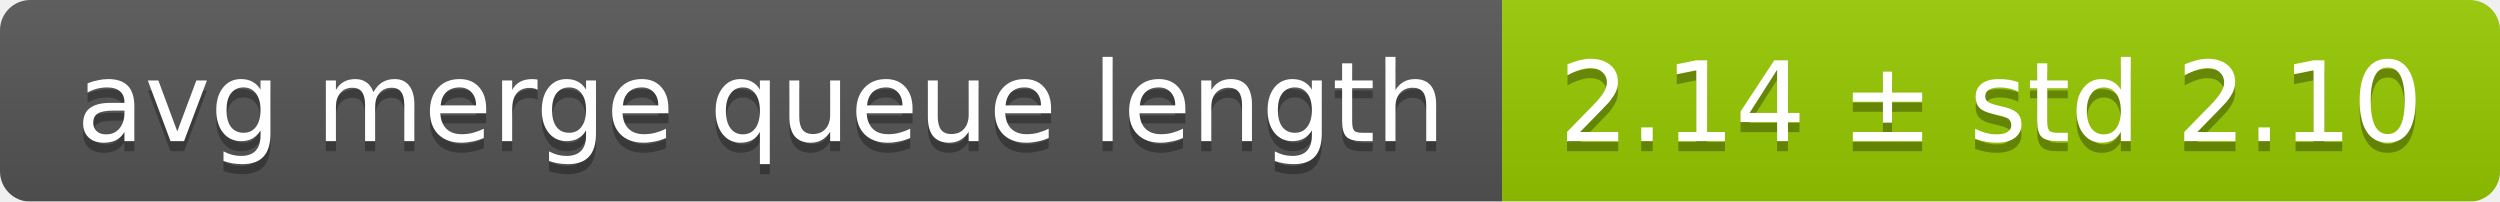
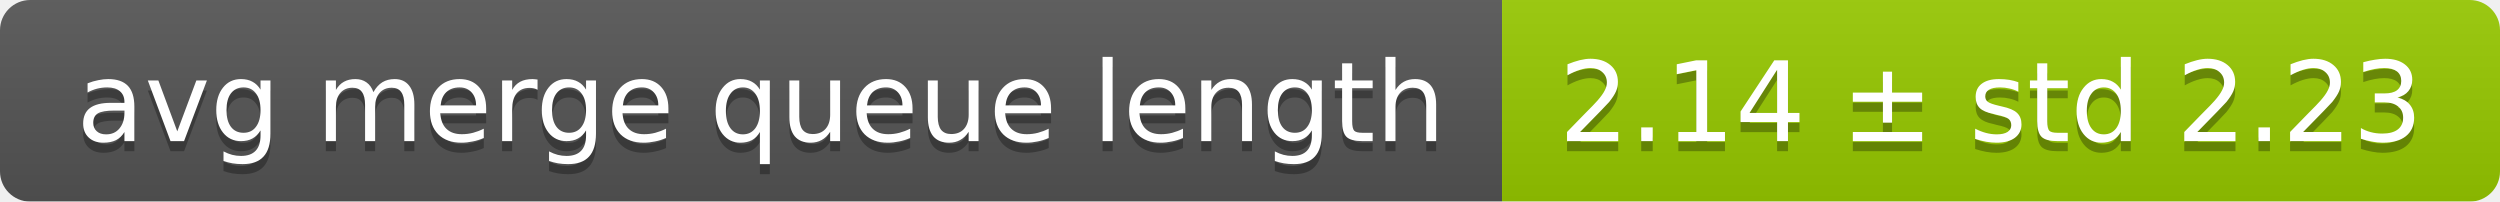
<svg xmlns="http://www.w3.org/2000/svg" width="248" height="20">
  <linearGradient id="smooth" x2="0" y2="100%">
    <stop offset="0" stop-color="#bbb" stop-opacity=".1" />
    <stop offset="1" stop-opacity=".1" />
  </linearGradient>
  <mask id="round">
    <rect width="248" height="20" rx="3" fill="#fff" />
  </mask>
  <g mask="url(#round)">
    <rect width="149" height="20" fill="#555" />
    <rect x="149" width="99" height="20" fill="#97ca00" />
    <rect width="248" height="20" fill="url(#smooth)" />
  </g>
  <g fill="#fff" text-anchor="middle" font-family="DejaVu Sans,Verdana,Geneva,sans-serif" font-size="11">
    <text x="75.5" y="15" fill="#010101" fill-opacity=".3">avg merge queue length</text>
    <text x="75.5" y="14">avg merge queue length</text>
-     <text x="197.5" y="15" fill="#010101" fill-opacity=".3">2.14 ± std 2.10</text>
-     <text x="197.5" y="14">2.14 ± std 2.10</text>
+     <text x="197.5" y="15" fill="#010101" fill-opacity=".3">2.14 ± std 2.23</text>
+     <text x="197.5" y="14">2.14 ± std 2.23</text>
  </g>
</svg>
